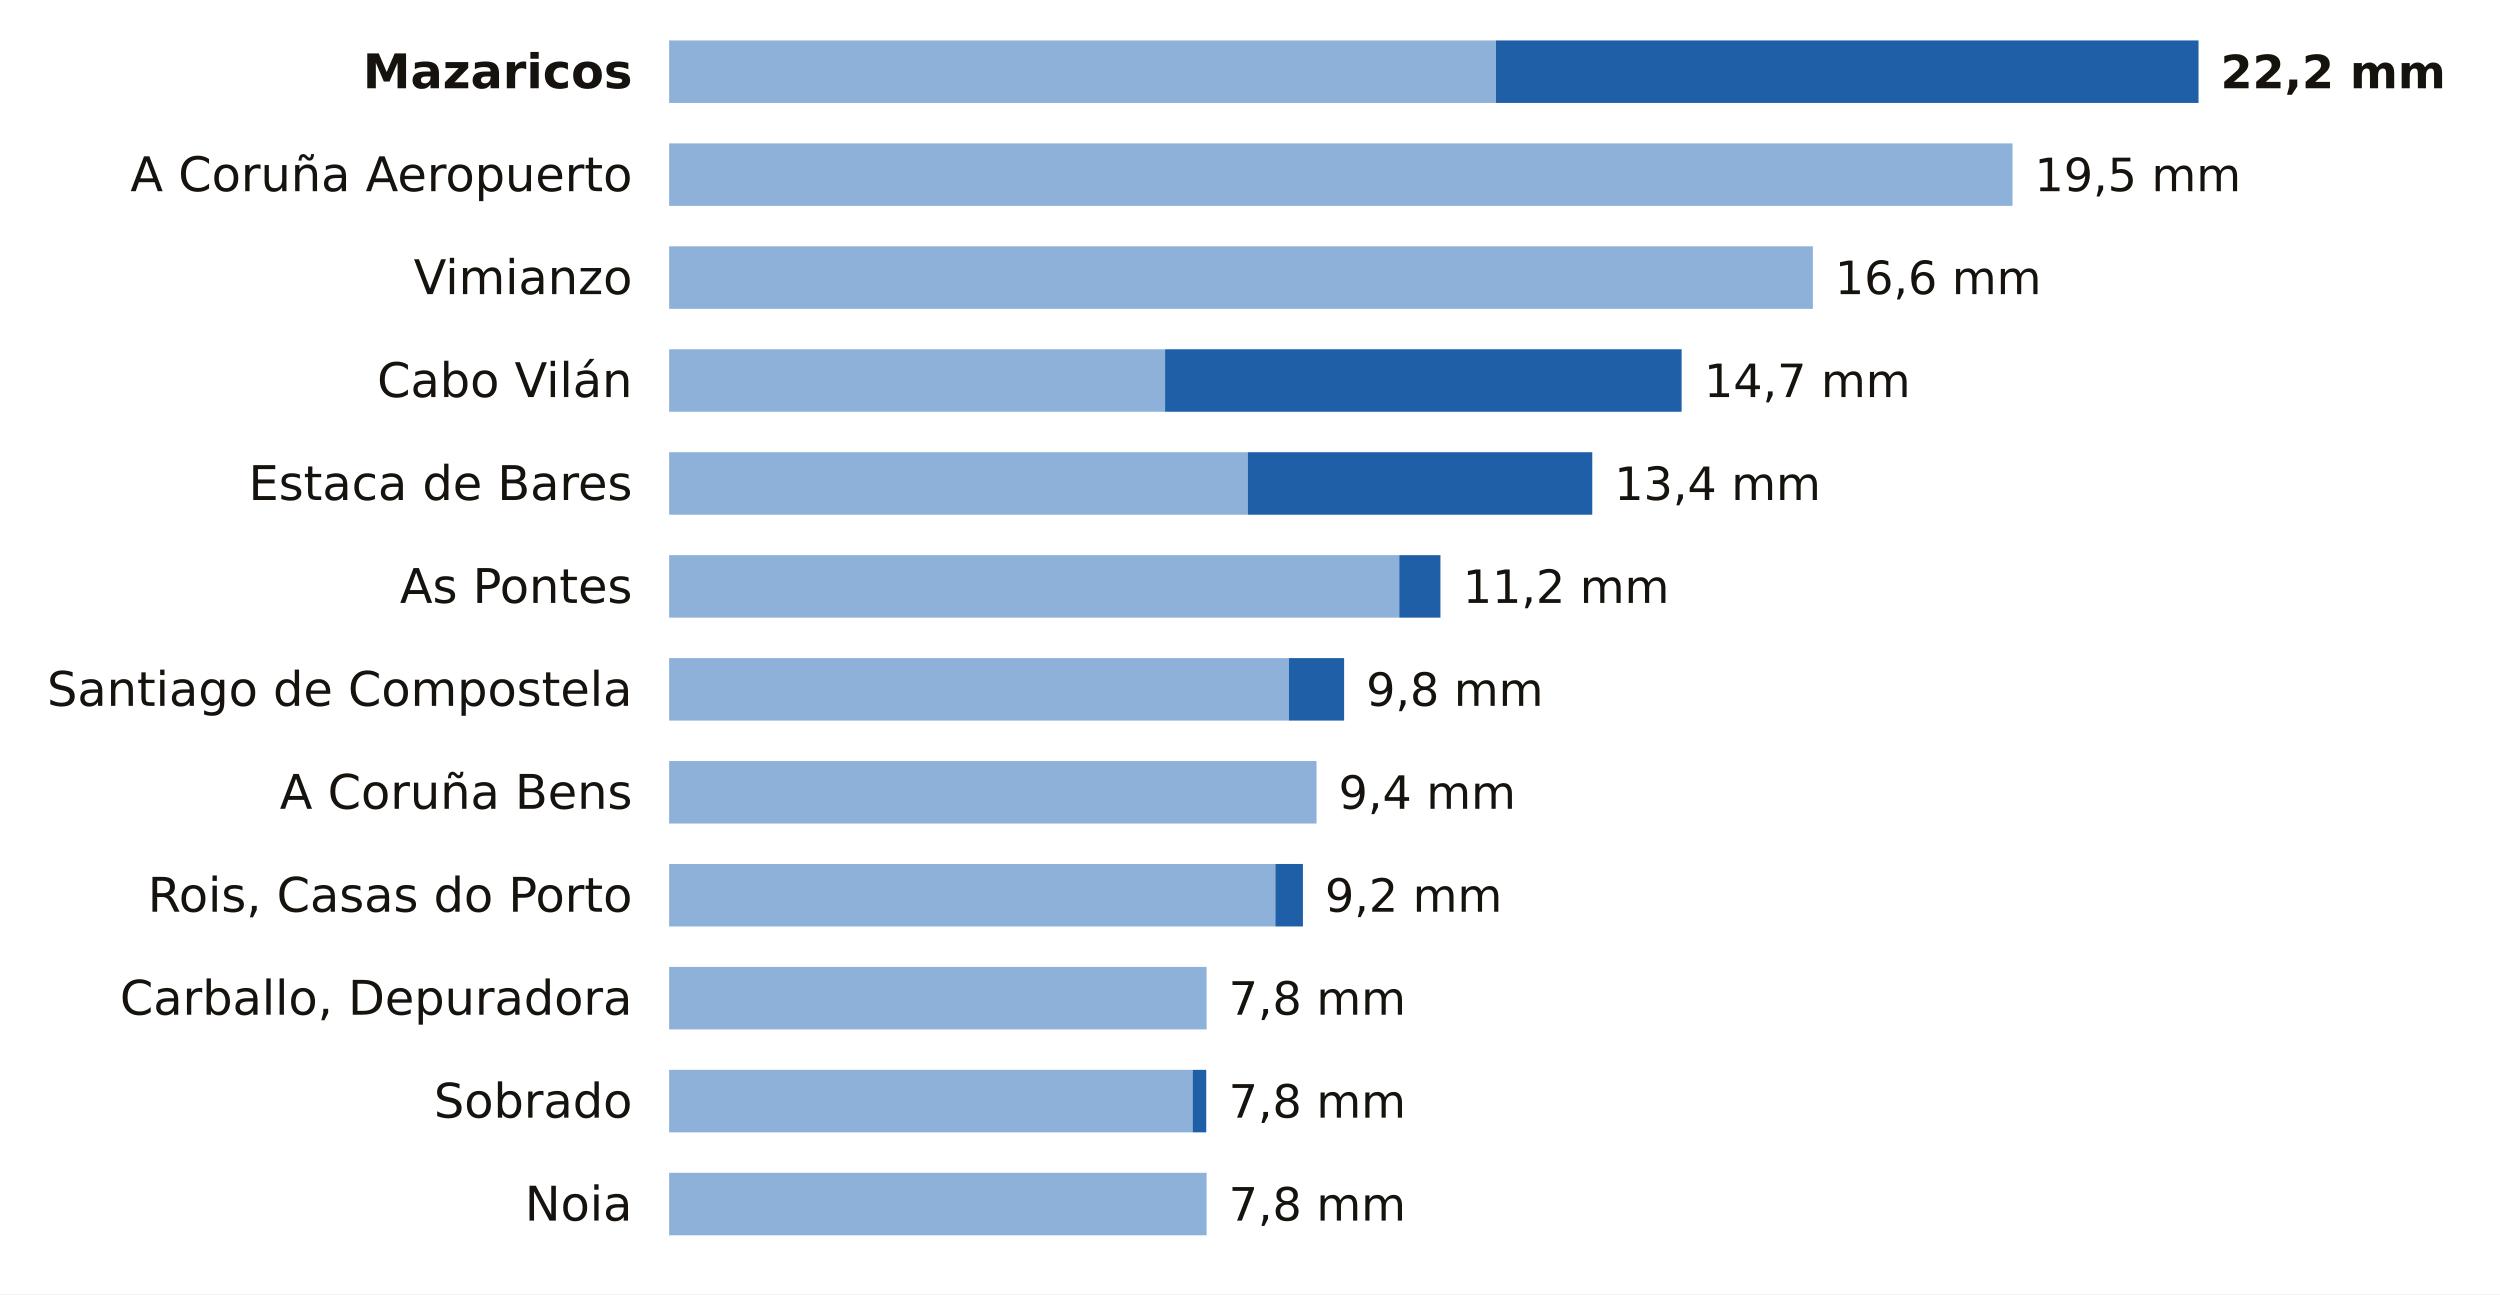
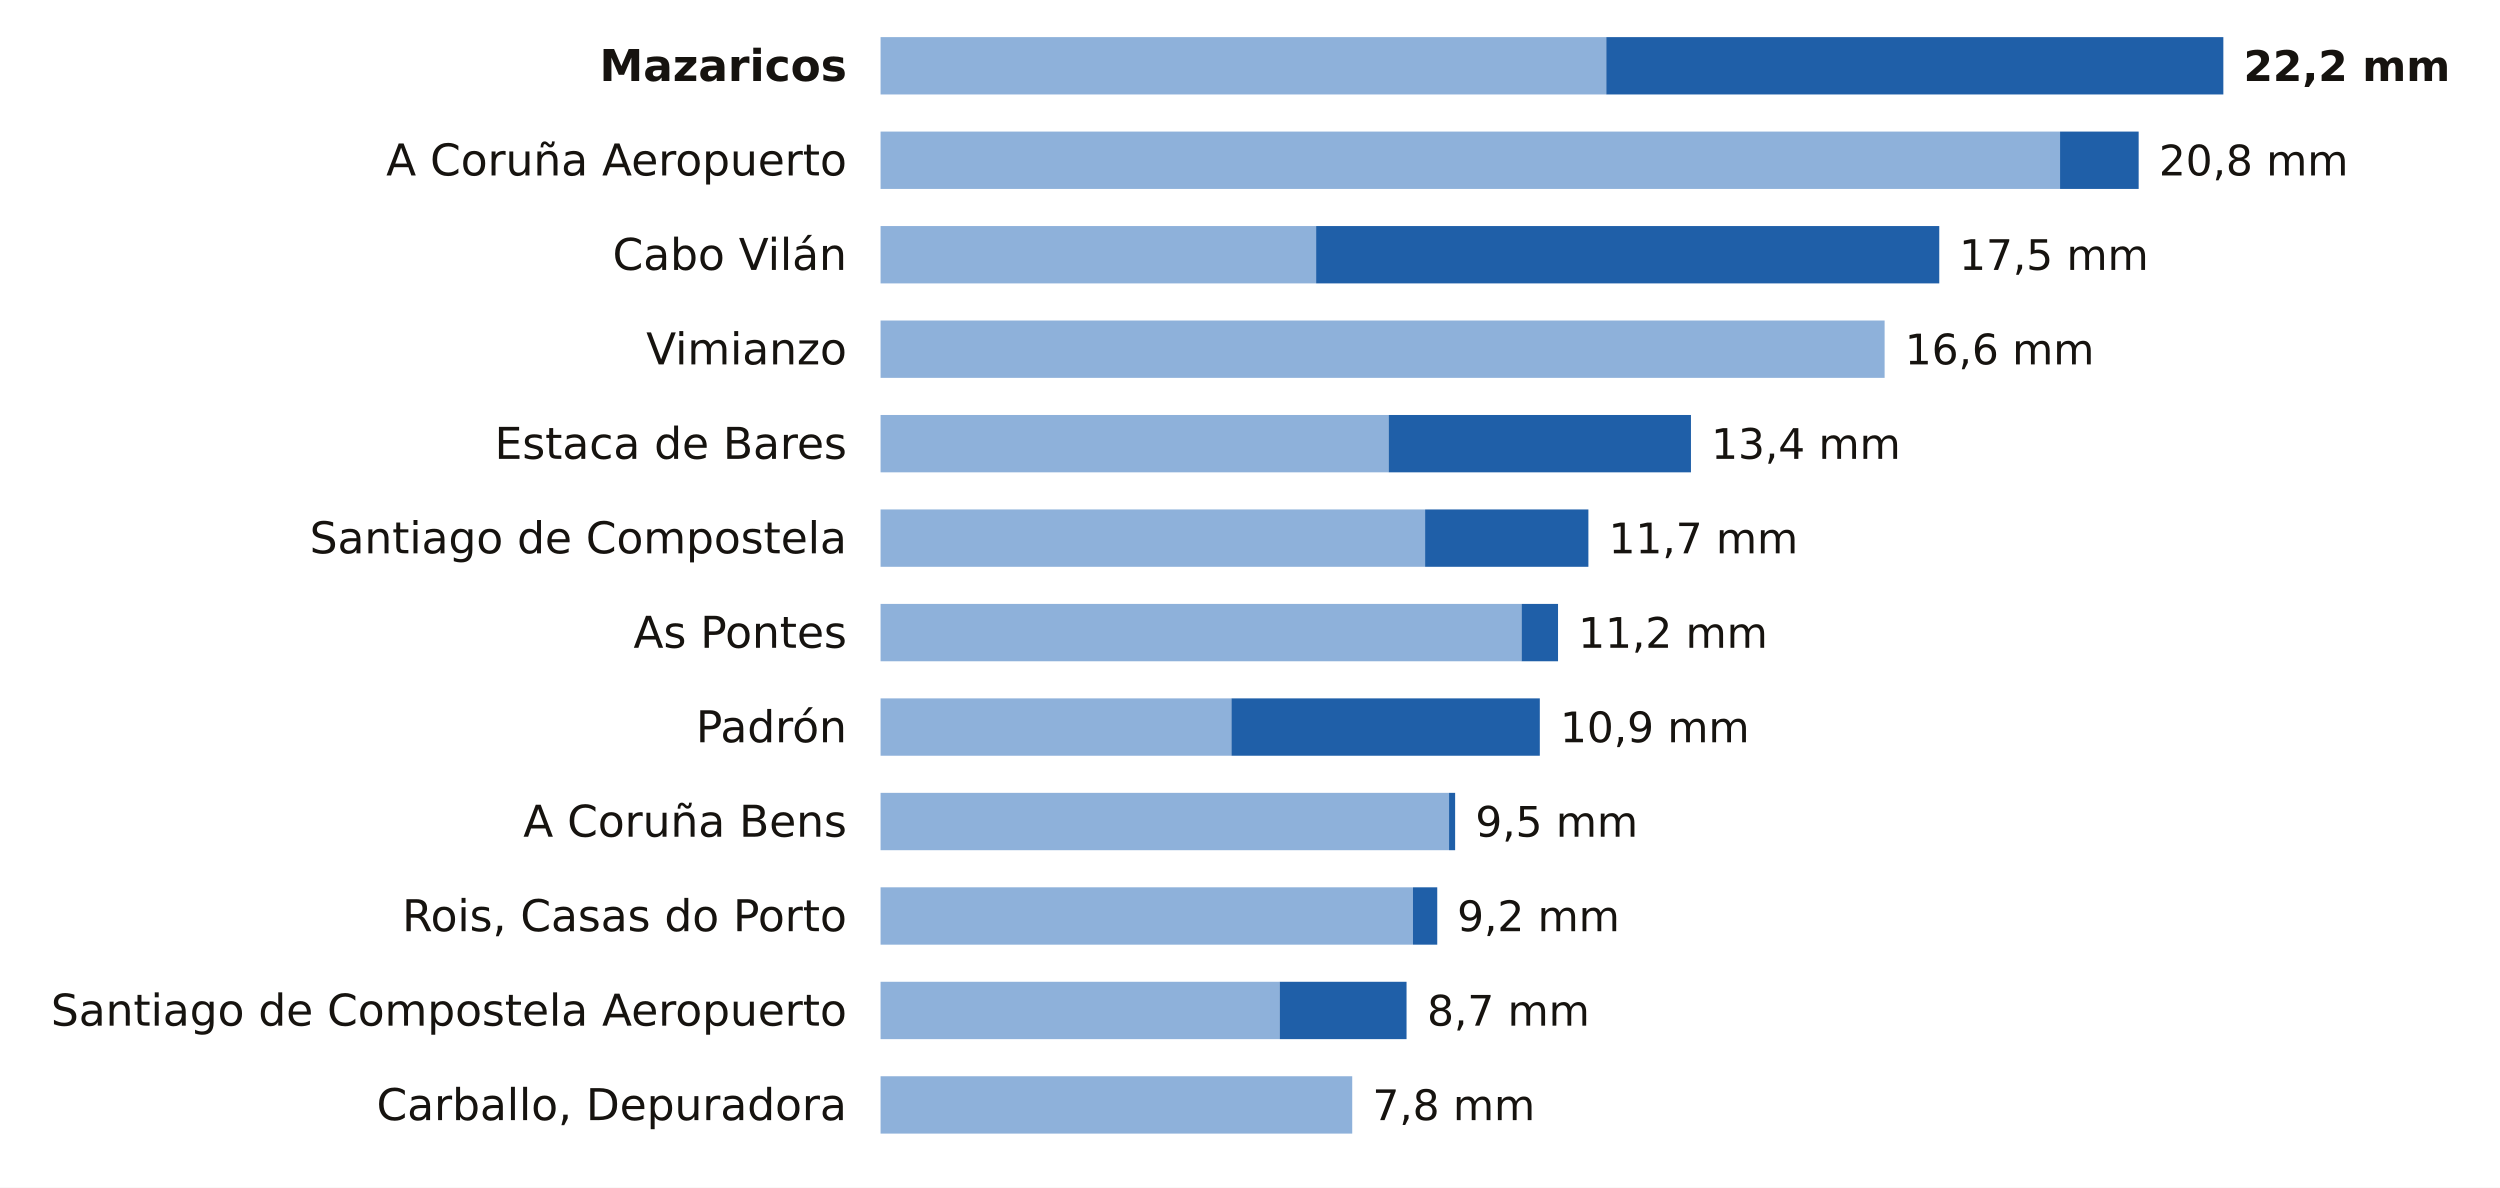
- <svg xmlns="http://www.w3.org/2000/svg" viewBox="0 0 680 352" width="680" height="352" role="img" aria-label="La lluvia de los últimos 7 días en las estaciones de AEMET de A Coruña">
-   <rect width="680" height="352" fill="#FFFFFF" />
-   <text x="172.0" y="24.0" font-size="13" fill="#16130F" text-anchor="end" font-weight="600" font-family="Public Sans, DejaVu Sans, Arial, sans-serif">Mazaricos</text>
-   <rect x="182" y="11" width="224.9" height="17" fill="#8EB1DA" />
-   <rect x="406.9" y="11" width="191.1" height="17" fill="#1F5FA8" />
-   <text x="604.0" y="24.0" font-size="12.5" fill="#16130F" text-anchor="start" font-weight="700" font-family="Public Sans, DejaVu Sans, Arial, sans-serif">22,2 mm</text>
-   <text x="172.0" y="52.0" font-size="13" fill="#16130F" text-anchor="end" font-weight="400" font-family="Public Sans, DejaVu Sans, Arial, sans-serif">A Coruña Aeropuerto</text>
-   <rect x="182" y="39" width="365.4" height="17" fill="#8EB1DA" />
-   <text x="553.4" y="52.0" font-size="12.5" fill="#16130F" text-anchor="start" font-weight="500" font-family="Public Sans, DejaVu Sans, Arial, sans-serif">19,5 mm</text>
-   <text x="172.0" y="80.0" font-size="13" fill="#16130F" text-anchor="end" font-weight="400" font-family="Public Sans, DejaVu Sans, Arial, sans-serif">Vimianzo</text>
-   <rect x="182" y="67" width="311.1" height="17" fill="#8EB1DA" />
-   <text x="499.1" y="80.0" font-size="12.5" fill="#16130F" text-anchor="start" font-weight="500" font-family="Public Sans, DejaVu Sans, Arial, sans-serif">16,6 mm</text>
-   <text x="172.0" y="108.0" font-size="13" fill="#16130F" text-anchor="end" font-weight="400" font-family="Public Sans, DejaVu Sans, Arial, sans-serif">Cabo Vilán</text>
-   <rect x="182" y="95" width="134.9" height="17" fill="#8EB1DA" />
-   <rect x="316.9" y="95" width="140.5" height="17" fill="#1F5FA8" />
-   <text x="463.5" y="108.0" font-size="12.5" fill="#16130F" text-anchor="start" font-weight="500" font-family="Public Sans, DejaVu Sans, Arial, sans-serif">14,7 mm</text>
-   <text x="172.0" y="136.0" font-size="13" fill="#16130F" text-anchor="end" font-weight="400" font-family="Public Sans, DejaVu Sans, Arial, sans-serif">Estaca de Bares</text>
-   <rect x="182" y="123" width="157.4" height="17" fill="#8EB1DA" />
-   <rect x="339.4" y="123" width="93.7" height="17" fill="#1F5FA8" />
-   <text x="439.1" y="136.0" font-size="12.5" fill="#16130F" text-anchor="start" font-weight="500" font-family="Public Sans, DejaVu Sans, Arial, sans-serif">13,4 mm</text>
-   <text x="172.0" y="164.0" font-size="13" fill="#16130F" text-anchor="end" font-weight="400" font-family="Public Sans, DejaVu Sans, Arial, sans-serif">As Pontes</text>
-   <rect x="182" y="151" width="198.6" height="17" fill="#8EB1DA" />
-   <rect x="380.6" y="151" width="11.2" height="17" fill="#1F5FA8" />
-   <text x="397.9" y="164.0" font-size="12.5" fill="#16130F" text-anchor="start" font-weight="500" font-family="Public Sans, DejaVu Sans, Arial, sans-serif">11,2 mm</text>
-   <text x="172.0" y="192.0" font-size="13" fill="#16130F" text-anchor="end" font-weight="400" font-family="Public Sans, DejaVu Sans, Arial, sans-serif">Santiago de Compostela</text>
-   <rect x="182" y="179" width="168.6" height="17" fill="#8EB1DA" />
-   <rect x="350.6" y="179" width="15.0" height="17" fill="#1F5FA8" />
-   <text x="371.6" y="192.0" font-size="12.5" fill="#16130F" text-anchor="start" font-weight="500" font-family="Public Sans, DejaVu Sans, Arial, sans-serif">9,8 mm</text>
-   <text x="172.0" y="220.0" font-size="13" fill="#16130F" text-anchor="end" font-weight="400" font-family="Public Sans, DejaVu Sans, Arial, sans-serif">A Coruña Bens</text>
-   <rect x="182" y="207" width="176.1" height="17" fill="#8EB1DA" />
-   <text x="364.1" y="220.0" font-size="12.5" fill="#16130F" text-anchor="start" font-weight="500" font-family="Public Sans, DejaVu Sans, Arial, sans-serif">9,4 mm</text>
-   <text x="172.0" y="248.0" font-size="13" fill="#16130F" text-anchor="end" font-weight="400" font-family="Public Sans, DejaVu Sans, Arial, sans-serif">Rois, Casas do Porto</text>
-   <rect x="182" y="235" width="164.9" height="17" fill="#8EB1DA" />
-   <rect x="346.9" y="235" width="7.5" height="17" fill="#1F5FA8" />
-   <text x="360.4" y="248.0" font-size="12.5" fill="#16130F" text-anchor="start" font-weight="500" font-family="Public Sans, DejaVu Sans, Arial, sans-serif">9,2 mm</text>
-   <text x="172.0" y="276.0" font-size="13" fill="#16130F" text-anchor="end" font-weight="400" font-family="Public Sans, DejaVu Sans, Arial, sans-serif">Carballo, Depuradora</text>
-   <rect x="182" y="263" width="146.2" height="17" fill="#8EB1DA" />
-   <text x="334.2" y="276.0" font-size="12.5" fill="#16130F" text-anchor="start" font-weight="500" font-family="Public Sans, DejaVu Sans, Arial, sans-serif">7,8 mm</text>
-   <text x="172.0" y="304.0" font-size="13" fill="#16130F" text-anchor="end" font-weight="400" font-family="Public Sans, DejaVu Sans, Arial, sans-serif">Sobrado</text>
-   <rect x="182" y="291" width="142.4" height="17" fill="#8EB1DA" />
-   <rect x="324.4" y="291" width="3.7" height="17" fill="#1F5FA8" />
-   <text x="334.2" y="304.0" font-size="12.5" fill="#16130F" text-anchor="start" font-weight="500" font-family="Public Sans, DejaVu Sans, Arial, sans-serif">7,8 mm</text>
-   <text x="172.0" y="332.0" font-size="13" fill="#16130F" text-anchor="end" font-weight="400" font-family="Public Sans, DejaVu Sans, Arial, sans-serif">Noia</text>
-   <rect x="182" y="319" width="146.2" height="17" fill="#8EB1DA" />
-   <text x="334.2" y="332.0" font-size="12.5" fill="#16130F" text-anchor="start" font-weight="500" font-family="Public Sans, DejaVu Sans, Arial, sans-serif">7,8 mm</text>
+ <svg xmlns="http://www.w3.org/2000/svg" viewBox="0 0 741 352" width="741" height="352" role="img" aria-label="La lluvia de los últimos 7 días en las estaciones de AEMET de A Coruña">
+   <rect width="741" height="352" fill="#FFFFFF" />
+   <text x="251.0" y="24.0" font-size="13" fill="#16130F" text-anchor="end" font-weight="600" font-family="Public Sans, DejaVu Sans, Arial, sans-serif">Mazaricos</text>
+   <rect x="261" y="11" width="215.1" height="17" fill="#8EB1DA" />
+   <rect x="476.1" y="11" width="182.9" height="17" fill="#1F5FA8" />
+   <text x="665.0" y="24.0" font-size="12.5" fill="#16130F" text-anchor="start" font-weight="700" font-family="Public Sans, DejaVu Sans, Arial, sans-serif">22,2 mm</text>
+   <text x="251.0" y="52.0" font-size="13" fill="#16130F" text-anchor="end" font-weight="400" font-family="Public Sans, DejaVu Sans, Arial, sans-serif">A Coruña Aeropuerto</text>
+   <rect x="261" y="39" width="349.6" height="17" fill="#8EB1DA" />
+   <rect x="610.6" y="39" width="23.3" height="17" fill="#1F5FA8" />
+   <text x="639.9" y="52.0" font-size="12.5" fill="#16130F" text-anchor="start" font-weight="500" font-family="Public Sans, DejaVu Sans, Arial, sans-serif">20,8 mm</text>
+   <text x="251.0" y="80.0" font-size="13" fill="#16130F" text-anchor="end" font-weight="400" font-family="Public Sans, DejaVu Sans, Arial, sans-serif">Cabo Vilán</text>
+   <rect x="261" y="67" width="129.1" height="17" fill="#8EB1DA" />
+   <rect x="390.1" y="67" width="184.7" height="17" fill="#1F5FA8" />
+   <text x="580.7" y="80.0" font-size="12.5" fill="#16130F" text-anchor="start" font-weight="500" font-family="Public Sans, DejaVu Sans, Arial, sans-serif">17,5 mm</text>
+   <text x="251.0" y="108.0" font-size="13" fill="#16130F" text-anchor="end" font-weight="400" font-family="Public Sans, DejaVu Sans, Arial, sans-serif">Vimianzo</text>
+   <rect x="261" y="95" width="297.6" height="17" fill="#8EB1DA" />
+   <text x="564.6" y="108.0" font-size="12.5" fill="#16130F" text-anchor="start" font-weight="500" font-family="Public Sans, DejaVu Sans, Arial, sans-serif">16,6 mm</text>
+   <text x="251.0" y="136.0" font-size="13" fill="#16130F" text-anchor="end" font-weight="400" font-family="Public Sans, DejaVu Sans, Arial, sans-serif">Estaca de Bares</text>
+   <rect x="261" y="123" width="150.6" height="17" fill="#8EB1DA" />
+   <rect x="411.6" y="123" width="89.6" height="17" fill="#1F5FA8" />
+   <text x="507.2" y="136.0" font-size="12.5" fill="#16130F" text-anchor="start" font-weight="500" font-family="Public Sans, DejaVu Sans, Arial, sans-serif">13,4 mm</text>
+   <text x="251.0" y="164.0" font-size="13" fill="#16130F" text-anchor="end" font-weight="400" font-family="Public Sans, DejaVu Sans, Arial, sans-serif">Santiago de Compostela</text>
+   <rect x="261" y="151" width="161.4" height="17" fill="#8EB1DA" />
+   <rect x="422.4" y="151" width="48.4" height="17" fill="#1F5FA8" />
+   <text x="476.8" y="164.0" font-size="12.5" fill="#16130F" text-anchor="start" font-weight="500" font-family="Public Sans, DejaVu Sans, Arial, sans-serif">11,7 mm</text>
+   <text x="251.0" y="192.0" font-size="13" fill="#16130F" text-anchor="end" font-weight="400" font-family="Public Sans, DejaVu Sans, Arial, sans-serif">As Pontes</text>
+   <rect x="261" y="179" width="190.0" height="17" fill="#8EB1DA" />
+   <rect x="451.0" y="179" width="10.8" height="17" fill="#1F5FA8" />
+   <text x="467.8" y="192.0" font-size="12.5" fill="#16130F" text-anchor="start" font-weight="500" font-family="Public Sans, DejaVu Sans, Arial, sans-serif">11,2 mm</text>
+   <text x="251.0" y="220.0" font-size="13" fill="#16130F" text-anchor="end" font-weight="400" font-family="Public Sans, DejaVu Sans, Arial, sans-serif">Padrón</text>
+   <rect x="261" y="207" width="104.0" height="17" fill="#8EB1DA" />
+   <rect x="365.0" y="207" width="91.4" height="17" fill="#1F5FA8" />
+   <text x="462.4" y="220.0" font-size="12.5" fill="#16130F" text-anchor="start" font-weight="500" font-family="Public Sans, DejaVu Sans, Arial, sans-serif">10,9 mm</text>
+   <text x="251.0" y="248.0" font-size="13" fill="#16130F" text-anchor="end" font-weight="400" font-family="Public Sans, DejaVu Sans, Arial, sans-serif">A Coruña Bens</text>
+   <rect x="261" y="235" width="168.5" height="17" fill="#8EB1DA" />
+   <rect x="429.5" y="235" width="1.8" height="17" fill="#1F5FA8" />
+   <text x="437.3" y="248.0" font-size="12.5" fill="#16130F" text-anchor="start" font-weight="500" font-family="Public Sans, DejaVu Sans, Arial, sans-serif">9,5 mm</text>
+   <text x="251.0" y="276.0" font-size="13" fill="#16130F" text-anchor="end" font-weight="400" font-family="Public Sans, DejaVu Sans, Arial, sans-serif">Rois, Casas do Porto</text>
+   <rect x="261" y="263" width="157.8" height="17" fill="#8EB1DA" />
+   <rect x="418.8" y="263" width="7.2" height="17" fill="#1F5FA8" />
+   <text x="431.9" y="276.0" font-size="12.5" fill="#16130F" text-anchor="start" font-weight="500" font-family="Public Sans, DejaVu Sans, Arial, sans-serif">9,2 mm</text>
+   <text x="251.0" y="304.0" font-size="13" fill="#16130F" text-anchor="end" font-weight="400" font-family="Public Sans, DejaVu Sans, Arial, sans-serif">Santiago de Compostela Aeropuerto</text>
+   <rect x="261" y="291" width="118.3" height="17" fill="#8EB1DA" />
+   <rect x="379.3" y="291" width="37.6" height="17" fill="#1F5FA8" />
+   <text x="423.0" y="304.0" font-size="12.5" fill="#16130F" text-anchor="start" font-weight="500" font-family="Public Sans, DejaVu Sans, Arial, sans-serif">8,7 mm</text>
+   <text x="251.0" y="332.0" font-size="13" fill="#16130F" text-anchor="end" font-weight="400" font-family="Public Sans, DejaVu Sans, Arial, sans-serif">Carballo, Depuradora</text>
+   <rect x="261" y="319" width="139.8" height="17" fill="#8EB1DA" />
+   <text x="406.8" y="332.0" font-size="12.5" fill="#16130F" text-anchor="start" font-weight="500" font-family="Public Sans, DejaVu Sans, Arial, sans-serif">7,8 mm</text>
</svg>
